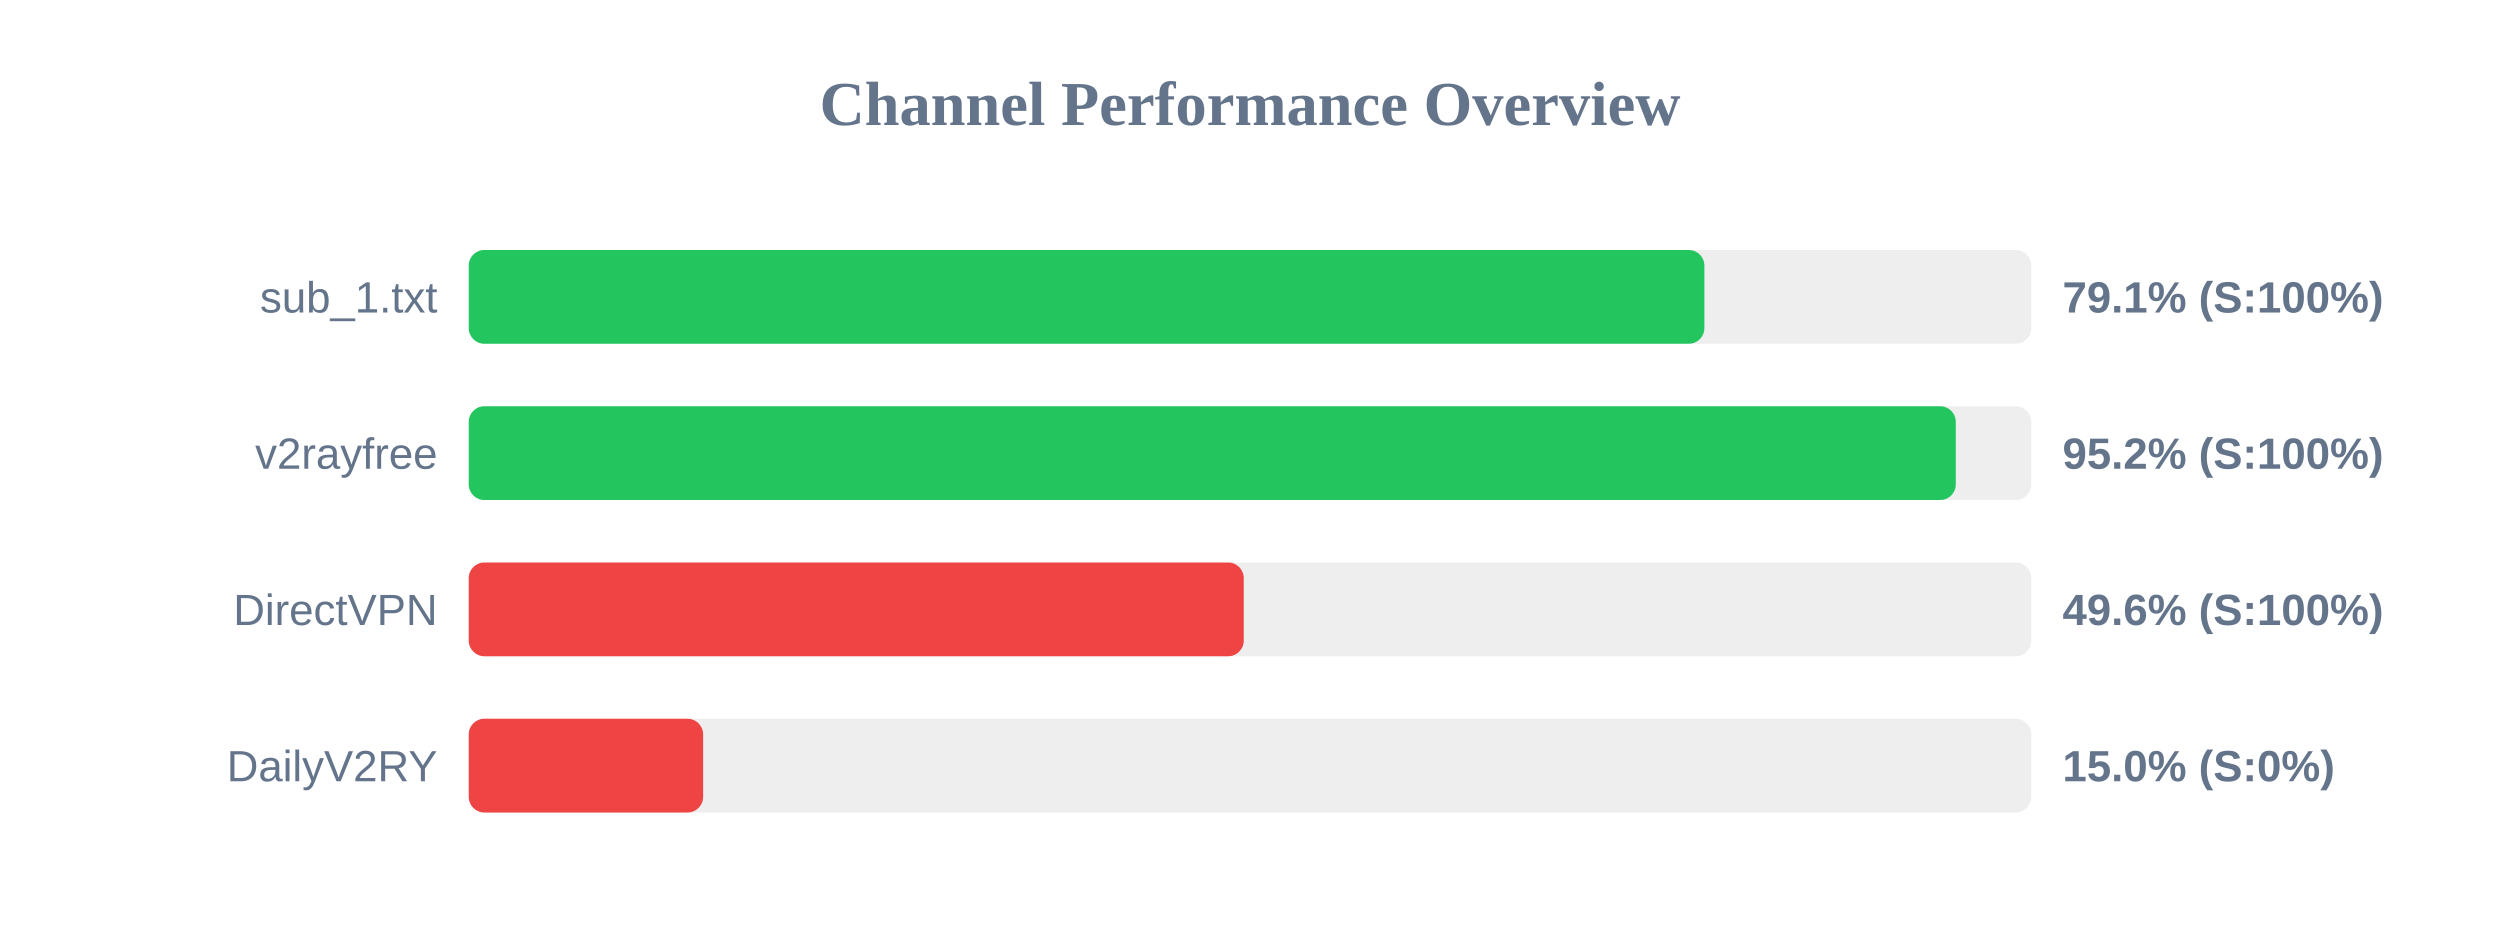
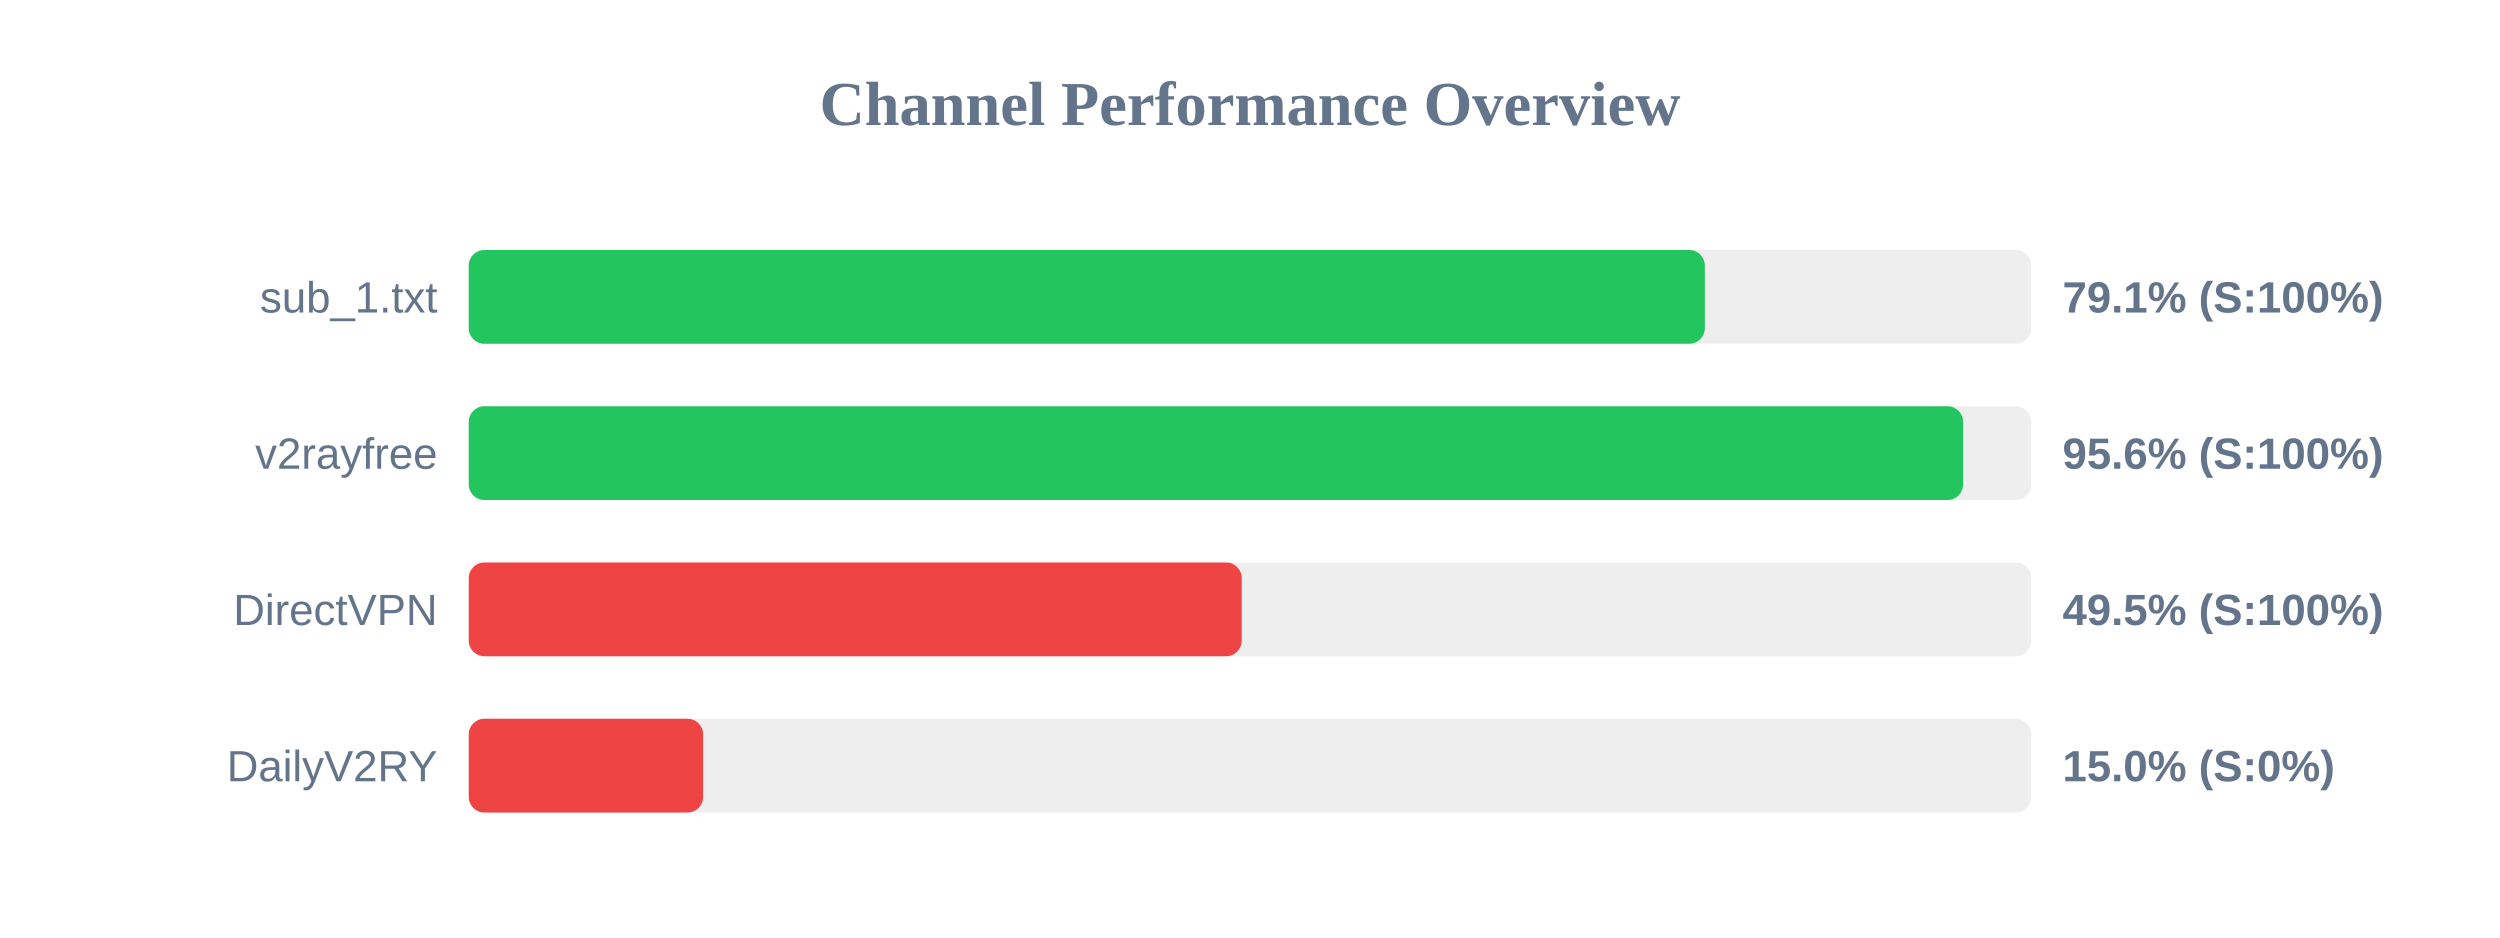
<svg xmlns="http://www.w3.org/2000/svg" width="800" height="300" version="1.1">
  <style>
        .row { font: 14px Arial; fill: #64748b; }
        .score { font: bold 14px Arial; fill: #64748b; }
    </style>
  <text x="400" y="40" text-anchor="middle" font-size="20px" font-weight="bold" fill="#64748b">Channel Performance Overview</text>
  <rect x="150" y="80" width="500" height="30" fill="#eee" rx="5" />
-   <rect x="150" y="80" width="395.4" height="30" fill="#22c55e" rx="5" />
+   <rect x="150" y="80" width="395.55" height="30" fill="#22c55e" rx="5" />
  <text x="140" y="100" text-anchor="end" class="row">sub_1.txt</text>
  <text x="660" y="100" text-anchor="start" class="score">79.1% (S:100%)</text>
  <rect x="150" y="130" width="500" height="30" fill="#eee" rx="5" />
-   <rect x="150" y="130" width="475.85" height="30" fill="#22c55e" rx="5" />
+   <rect x="150" y="130" width="478.2" height="30" fill="#22c55e" rx="5" />
  <text x="140" y="150" text-anchor="end" class="row">v2rayfree</text>
-   <text x="660" y="150" text-anchor="start" class="score">95.2% (S:100%)</text>
+   <text x="660" y="150" text-anchor="start" class="score">95.6% (S:100%)</text>
  <rect x="150" y="180" width="500" height="30" fill="#eee" rx="5" />
-   <rect x="150" y="180" width="248.0" height="30" fill="#ef4444" rx="5" />
+   <rect x="150" y="180" width="247.35" height="30" fill="#ef4444" rx="5" />
  <text x="140" y="200" text-anchor="end" class="row">DirectVPN</text>
-   <text x="660" y="200" text-anchor="start" class="score">49.6% (S:100%)</text>
+   <text x="660" y="200" text-anchor="start" class="score">49.5% (S:100%)</text>
  <rect x="150" y="230" width="500" height="30" fill="#eee" rx="5" />
  <rect x="150" y="230" width="75.0" height="30" fill="#ef4444" rx="5" />
  <text x="140" y="250" text-anchor="end" class="row">DailyV2RY</text>
  <text x="660" y="250" text-anchor="start" class="score">15.0% (S:0%)</text>
</svg>
